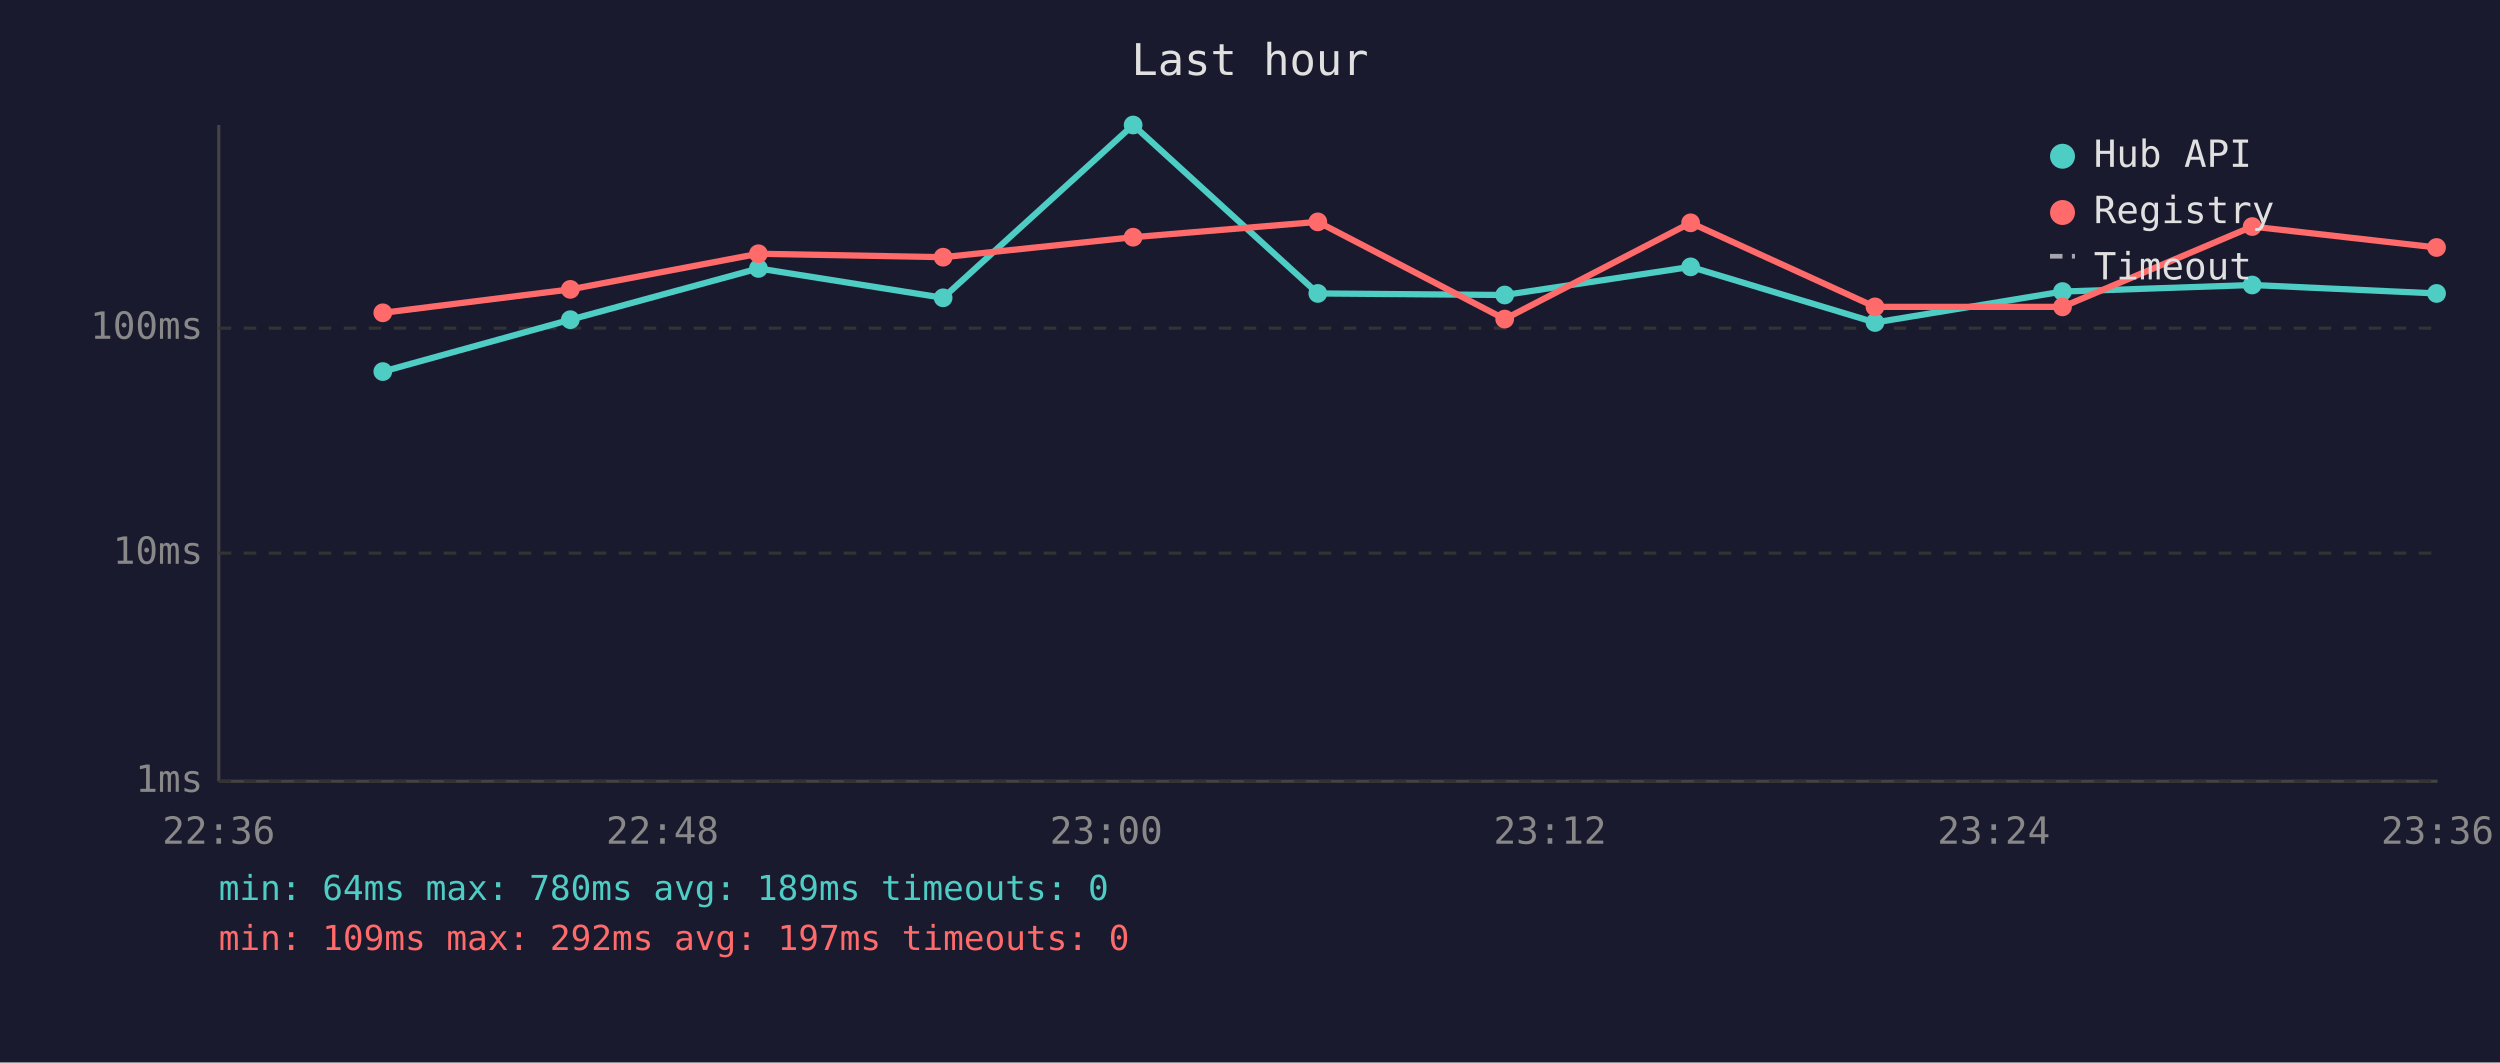
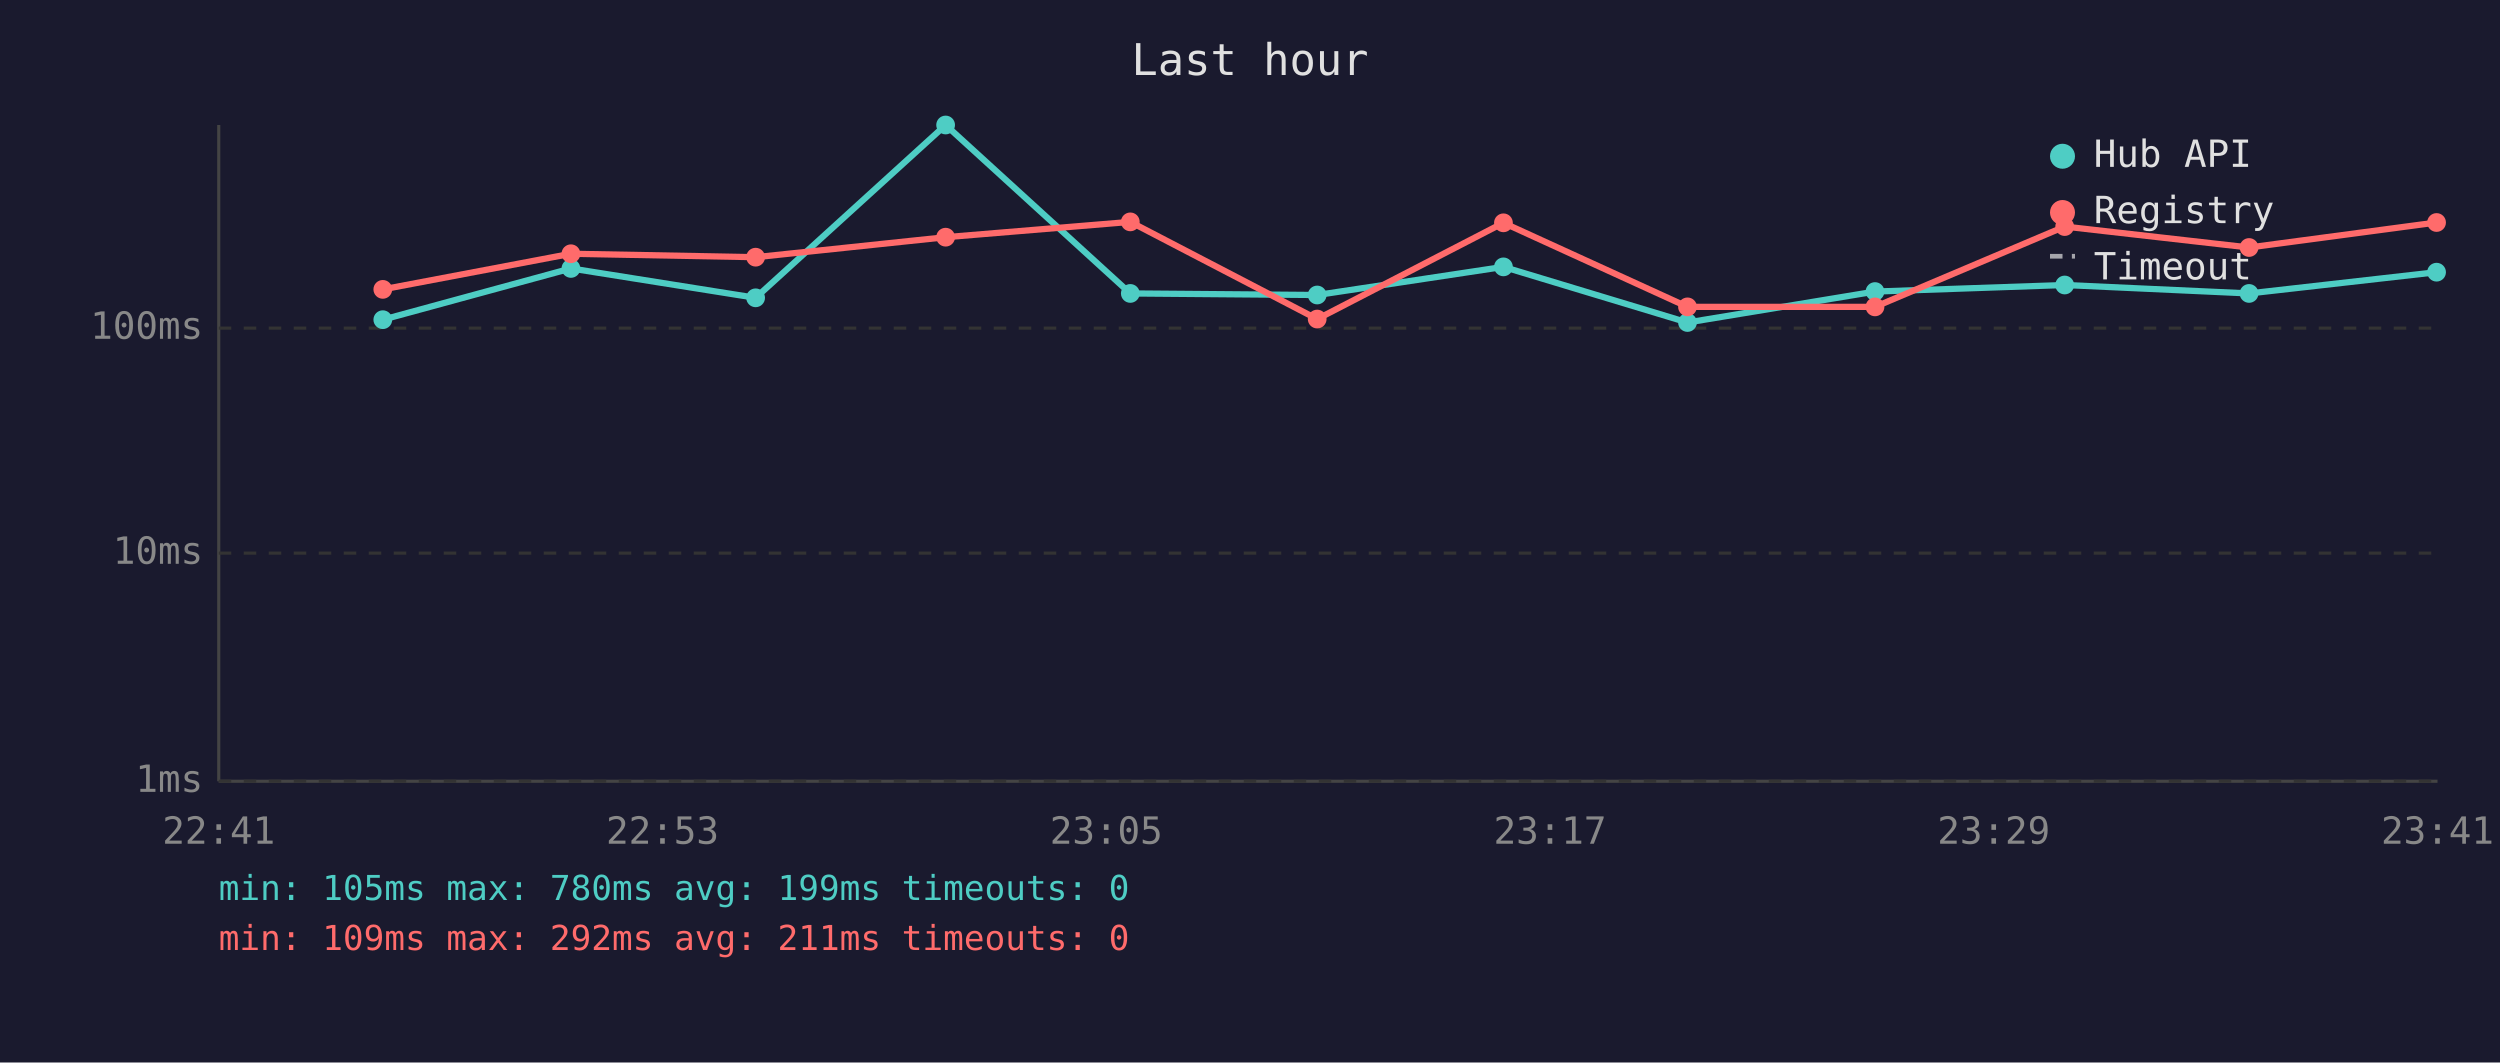
<svg xmlns="http://www.w3.org/2000/svg" viewBox="0 0 800 340" font-family="monospace" font-size="12">
  <rect width="800" height="340" fill="#1a1a2e" />
  <text x="400" y="24" fill="#e0e0e0" font-size="14" text-anchor="middle">Last hour</text>
  <line x1="70" y1="40" x2="70" y2="250" stroke="#444" stroke-width="1" />
  <line x1="70" y1="250" x2="780" y2="250" stroke="#444" stroke-width="1" />
  <line x1="70" y1="250" x2="780" y2="250" stroke="#333" stroke-width="1" stroke-dasharray="4" />
  <text x="65" y="250" fill="#888" text-anchor="end" dominant-baseline="middle">1ms</text>
  <line x1="70" y1="177" x2="780" y2="177" stroke="#333" stroke-width="1" stroke-dasharray="4" />
  <text x="65" y="177" fill="#888" text-anchor="end" dominant-baseline="middle">10ms</text>
  <line x1="70" y1="105" x2="780" y2="105" stroke="#333" stroke-width="1" stroke-dasharray="4" />
  <text x="65" y="105" fill="#888" text-anchor="end" dominant-baseline="middle">100ms</text>
-   <text x="70" y="270" fill="#888" text-anchor="middle">22:36</text>
-   <text x="212" y="270" fill="#888" text-anchor="middle">22:48</text>
-   <text x="354" y="270" fill="#888" text-anchor="middle">23:00</text>
-   <text x="496" y="270" fill="#888" text-anchor="middle">23:12</text>
-   <text x="638" y="270" fill="#888" text-anchor="middle">23:24</text>
-   <text x="780" y="270" fill="#888" text-anchor="middle">23:36</text>
-   <polyline points="122.5,118.9 182.5,102.3 242.7,85.9 301.8,95.3 362.6,40.0 421.7,93.9 481.5,94.4 541.0,85.4 600.0,103.2 660.0,93.3 720.7,91.2 779.7,93.9" fill="none" stroke="#4ecdc4" stroke-width="2" opacity="1" />
-   <circle cx="122.5" cy="118.9" r="3" fill="#4ecdc4" />
-   <circle cx="182.5" cy="102.3" r="3" fill="#4ecdc4" />
-   <circle cx="242.7" cy="85.9" r="3" fill="#4ecdc4" />
-   <circle cx="301.8" cy="95.3" r="3" fill="#4ecdc4" />
-   <circle cx="362.6" cy="40.0" r="3" fill="#4ecdc4" />
-   <circle cx="421.7" cy="93.9" r="3" fill="#4ecdc4" />
-   <circle cx="481.5" cy="94.4" r="3" fill="#4ecdc4" />
-   <circle cx="541.0" cy="85.4" r="3" fill="#4ecdc4" />
-   <circle cx="600.0" cy="103.2" r="3" fill="#4ecdc4" />
-   <circle cx="660.0" cy="93.3" r="3" fill="#4ecdc4" />
-   <circle cx="720.7" cy="91.2" r="3" fill="#4ecdc4" />
-   <circle cx="779.7" cy="93.9" r="3" fill="#4ecdc4" />
-   <polyline points="122.5,100.1 182.5,92.6 242.7,81.2 301.8,82.3 362.6,75.9 421.7,71.0 481.5,102.1 541.0,71.3 600.0,98.2 660.0,98.2 720.7,72.5 779.7,79.2" fill="none" stroke="#ff6b6b" stroke-width="2" opacity="1" />
-   <circle cx="122.5" cy="100.1" r="3" fill="#ff6b6b" />
-   <circle cx="182.5" cy="92.6" r="3" fill="#ff6b6b" />
-   <circle cx="242.7" cy="81.2" r="3" fill="#ff6b6b" />
-   <circle cx="301.8" cy="82.3" r="3" fill="#ff6b6b" />
-   <circle cx="362.6" cy="75.9" r="3" fill="#ff6b6b" />
-   <circle cx="421.7" cy="71.0" r="3" fill="#ff6b6b" />
-   <circle cx="481.5" cy="102.1" r="3" fill="#ff6b6b" />
-   <circle cx="541.0" cy="71.3" r="3" fill="#ff6b6b" />
+   <text x="70" y="270" fill="#888" text-anchor="middle">22:41</text>
+   <text x="212" y="270" fill="#888" text-anchor="middle">22:53</text>
+   <text x="354" y="270" fill="#888" text-anchor="middle">23:05</text>
+   <text x="496" y="270" fill="#888" text-anchor="middle">23:17</text>
+   <text x="638" y="270" fill="#888" text-anchor="middle">23:29</text>
+   <text x="780" y="270" fill="#888" text-anchor="middle">23:41</text>
+   <polyline points="122.5,102.3 182.7,85.9 241.8,95.3 302.6,40.0 361.7,93.9 421.5,94.4 481.1,85.4 540.0,103.2 600.0,93.3 660.7,91.2 719.7,93.9 779.7,87.1" fill="none" stroke="#4ecdc4" stroke-width="2" opacity="1" />
+   <circle cx="122.5" cy="102.3" r="3" fill="#4ecdc4" />
+   <circle cx="182.7" cy="85.9" r="3" fill="#4ecdc4" />
+   <circle cx="241.8" cy="95.3" r="3" fill="#4ecdc4" />
+   <circle cx="302.6" cy="40.0" r="3" fill="#4ecdc4" />
+   <circle cx="361.7" cy="93.9" r="3" fill="#4ecdc4" />
+   <circle cx="421.5" cy="94.4" r="3" fill="#4ecdc4" />
+   <circle cx="481.1" cy="85.4" r="3" fill="#4ecdc4" />
+   <circle cx="540.0" cy="103.2" r="3" fill="#4ecdc4" />
+   <circle cx="600.0" cy="93.3" r="3" fill="#4ecdc4" />
+   <circle cx="660.7" cy="91.2" r="3" fill="#4ecdc4" />
+   <circle cx="719.7" cy="93.9" r="3" fill="#4ecdc4" />
+   <circle cx="779.7" cy="87.1" r="3" fill="#4ecdc4" />
+   <polyline points="122.5,92.6 182.7,81.2 241.8,82.3 302.6,75.9 361.7,71.0 421.5,102.1 481.1,71.3 540.0,98.2 600.0,98.2 660.7,72.5 719.7,79.2 779.7,71.2" fill="none" stroke="#ff6b6b" stroke-width="2" opacity="1" />
+   <circle cx="122.5" cy="92.6" r="3" fill="#ff6b6b" />
+   <circle cx="182.7" cy="81.2" r="3" fill="#ff6b6b" />
+   <circle cx="241.8" cy="82.3" r="3" fill="#ff6b6b" />
+   <circle cx="302.6" cy="75.9" r="3" fill="#ff6b6b" />
+   <circle cx="361.7" cy="71.0" r="3" fill="#ff6b6b" />
+   <circle cx="421.5" cy="102.1" r="3" fill="#ff6b6b" />
+   <circle cx="481.1" cy="71.3" r="3" fill="#ff6b6b" />
+   <circle cx="540.0" cy="98.2" r="3" fill="#ff6b6b" />
  <circle cx="600.0" cy="98.2" r="3" fill="#ff6b6b" />
-   <circle cx="660.0" cy="98.2" r="3" fill="#ff6b6b" />
-   <circle cx="720.7" cy="72.5" r="3" fill="#ff6b6b" />
-   <circle cx="779.7" cy="79.2" r="3" fill="#ff6b6b" />
+   <circle cx="660.7" cy="72.5" r="3" fill="#ff6b6b" />
+   <circle cx="719.7" cy="79.2" r="3" fill="#ff6b6b" />
+   <circle cx="779.7" cy="71.2" r="3" fill="#ff6b6b" />
  <circle cx="660" cy="50" r="4" fill="#4ecdc4" />
  <text x="670" y="50" fill="#e0e0e0" dominant-baseline="middle">Hub API</text>
  <circle cx="660" cy="68" r="4" fill="#ff6b6b" />
  <text x="670" y="68" fill="#e0e0e0" dominant-baseline="middle">Registry</text>
  <line x1="656" y1="82" x2="664" y2="82" stroke="#e0e0e0" stroke-width="1.5" stroke-dasharray="4,3" opacity="0.7" />
  <text x="670" y="86" fill="#e0e0e0" dominant-baseline="middle">Timeout</text>
-   <text x="70" y="288" fill="#4ecdc4" font-size="11">min: 64ms  max: 780ms  avg: 189ms  timeouts: 0</text>
-   <text x="70" y="304" fill="#ff6b6b" font-size="11">min: 109ms  max: 292ms  avg: 197ms  timeouts: 0</text>
+   <text x="70" y="288" fill="#4ecdc4" font-size="11">min: 105ms  max: 780ms  avg: 199ms  timeouts: 0</text>
+   <text x="70" y="304" fill="#ff6b6b" font-size="11">min: 109ms  max: 292ms  avg: 211ms  timeouts: 0</text>
</svg>
